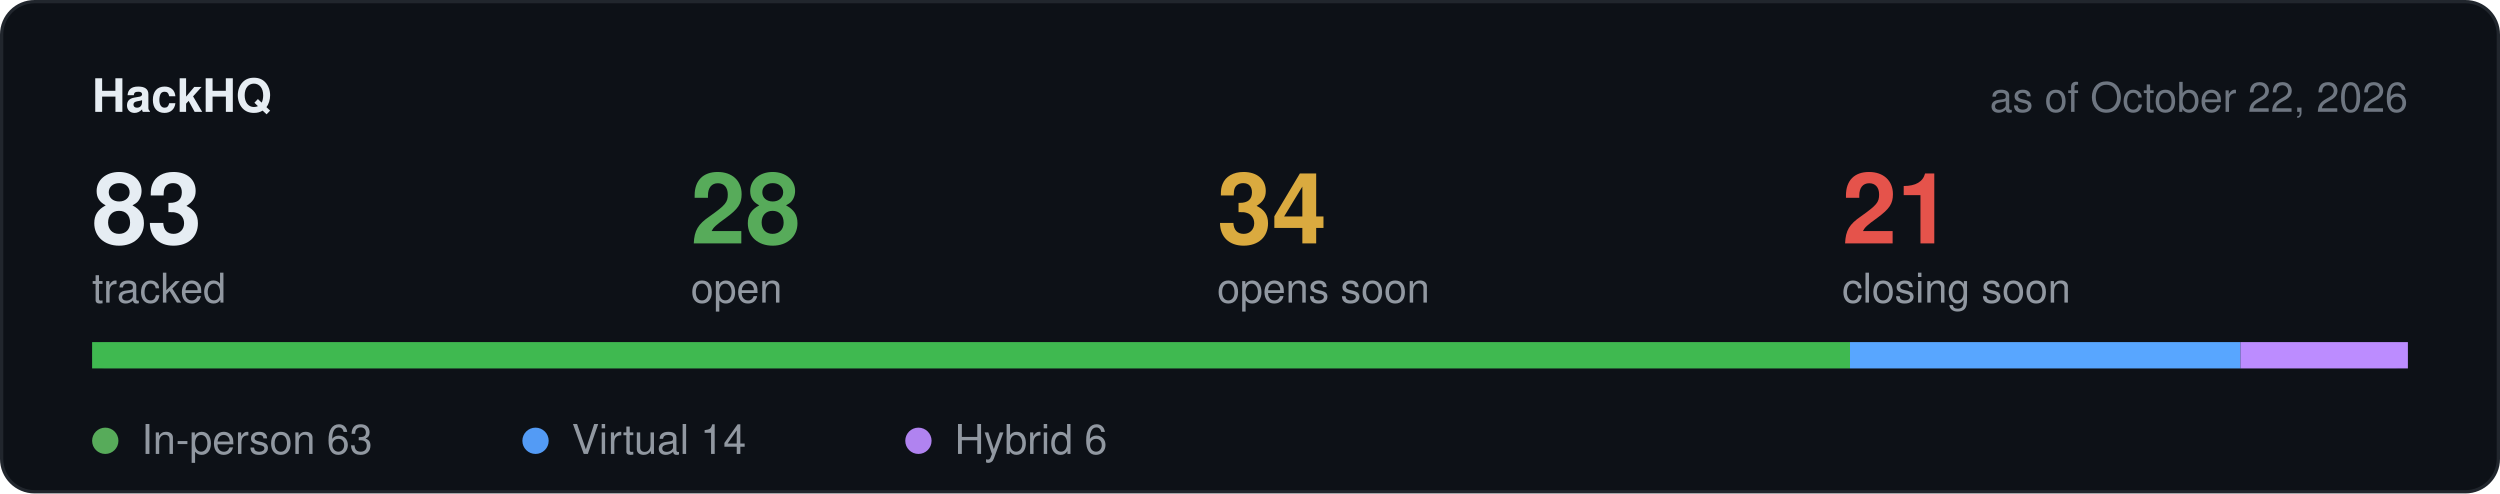
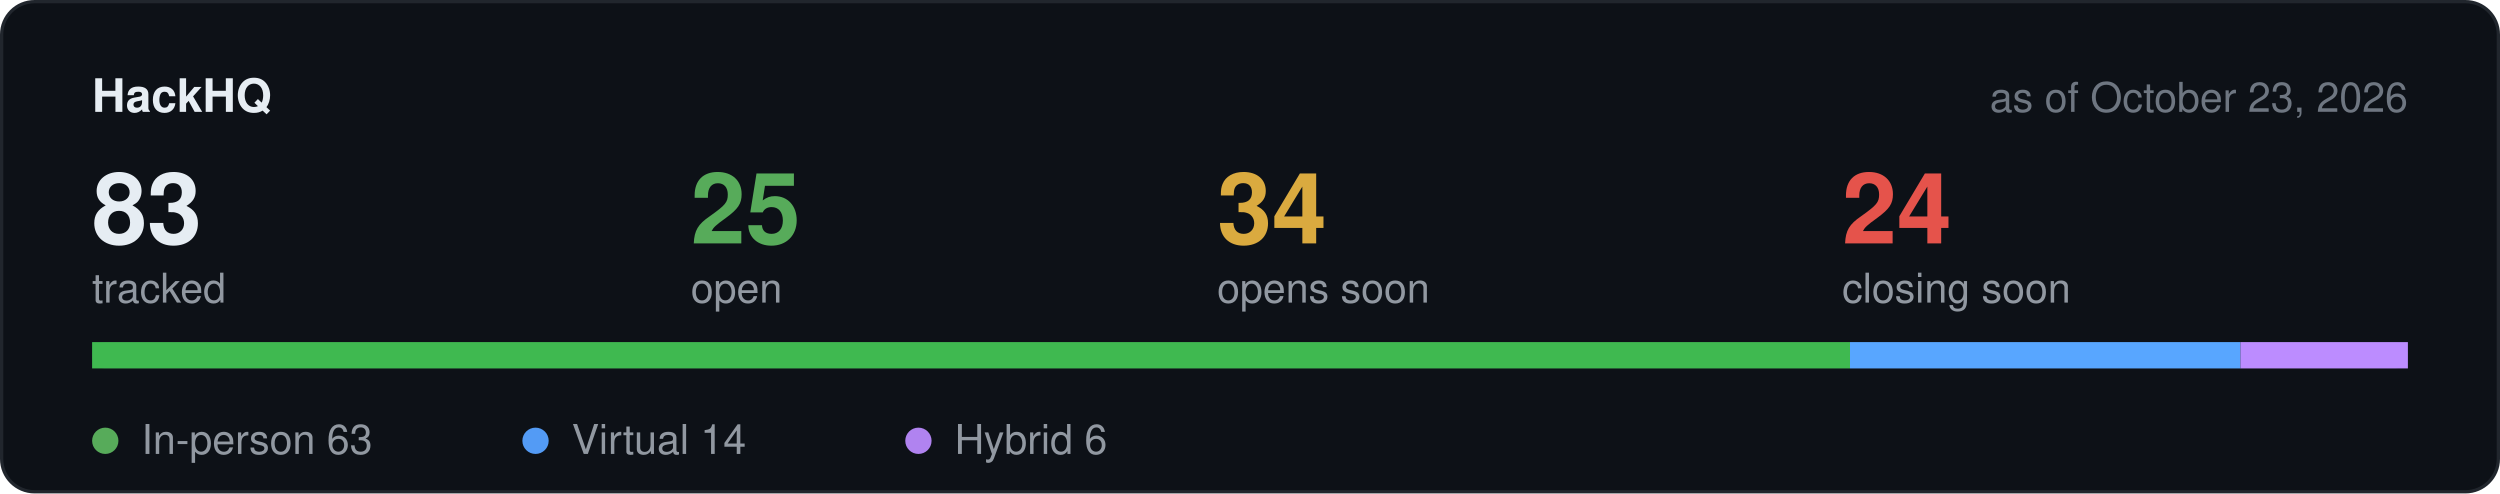
<svg xmlns="http://www.w3.org/2000/svg" width="760" height="150" viewBox="0 0 760 150" role="img" aria-label="Hackathon stats">
  <rect x="0.5" y="0.5" width="759" height="149" rx="10" fill="#0d1117" stroke="#21262d" />
  <text x="28" y="34" font-family="-apple-system,BlinkMacSystemFont,Segoe UI,Helvetica,Arial,sans-serif" font-size="14" font-weight="600" fill="#e6edf3">HackHQ</text>
-   <text x="732" y="34" text-anchor="end" font-family="-apple-system,BlinkMacSystemFont,Segoe UI,Helvetica,Arial,sans-serif" font-size="12.5" fill="#6e7681">as of October 22, 2026</text>
+   <text x="732" y="34" text-anchor="end" font-family="-apple-system,BlinkMacSystemFont,Segoe UI,Helvetica,Arial,sans-serif" font-size="12.5" fill="#6e7681">as of October 23, 2026</text>
  <text x="28" y="74" font-family="-apple-system,BlinkMacSystemFont,Segoe UI,Helvetica,Arial,sans-serif" font-size="30" font-weight="600" fill="#e6edf3">83</text>
  <text x="28" y="92" font-family="-apple-system,BlinkMacSystemFont,Segoe UI,Helvetica,Arial,sans-serif" font-size="12.5" fill="#9198a1">tracked</text>
-   <text x="210" y="74" font-family="-apple-system,BlinkMacSystemFont,Segoe UI,Helvetica,Arial,sans-serif" font-size="30" font-weight="600" fill="#57ab5a">28</text>
+   <text x="210" y="74" font-family="-apple-system,BlinkMacSystemFont,Segoe UI,Helvetica,Arial,sans-serif" font-size="30" font-weight="600" fill="#57ab5a">25</text>
  <text x="210" y="92" font-family="-apple-system,BlinkMacSystemFont,Segoe UI,Helvetica,Arial,sans-serif" font-size="12.5" fill="#9198a1">open</text>
  <text x="370" y="74" font-family="-apple-system,BlinkMacSystemFont,Segoe UI,Helvetica,Arial,sans-serif" font-size="30" font-weight="600" fill="#daaa3f">34</text>
  <text x="370" y="92" font-family="-apple-system,BlinkMacSystemFont,Segoe UI,Helvetica,Arial,sans-serif" font-size="12.5" fill="#9198a1">opens soon</text>
-   <text x="560" y="74" font-family="-apple-system,BlinkMacSystemFont,Segoe UI,Helvetica,Arial,sans-serif" font-size="30" font-weight="600" fill="#e5534b">21</text>
+   <text x="560" y="74" font-family="-apple-system,BlinkMacSystemFont,Segoe UI,Helvetica,Arial,sans-serif" font-size="30" font-weight="600" fill="#e5534b">24</text>
  <text x="560" y="92" font-family="-apple-system,BlinkMacSystemFont,Segoe UI,Helvetica,Arial,sans-serif" font-size="12.5" fill="#9198a1">closing soon</text>
  <rect x="28" y="104" width="704" height="8" rx="4" fill="#21262d" />
  <rect x="28.0" y="104" width="534.4" height="8" fill="#3fb950" />
  <rect x="562.4" y="104" width="118.7" height="8" fill="#58a6ff" />
  <rect x="681.1" y="104" width="50.9" height="8" fill="#bc8cff" />
  <circle cx="32" cy="134" r="4" fill="#57ab5a" />
  <text x="43" y="138" font-family="-apple-system,BlinkMacSystemFont,Segoe UI,Helvetica,Arial,sans-serif" font-size="12.5" fill="#9198a1">In-person 63</text>
  <circle cx="162.8" cy="134" r="4" fill="#539bf5" />
  <text x="173.8" y="138" font-family="-apple-system,BlinkMacSystemFont,Segoe UI,Helvetica,Arial,sans-serif" font-size="12.5" fill="#9198a1">Virtual 14</text>
  <circle cx="279.2" cy="134" r="4" fill="#b083f0" />
  <text x="290.2" y="138" font-family="-apple-system,BlinkMacSystemFont,Segoe UI,Helvetica,Arial,sans-serif" font-size="12.5" fill="#9198a1">Hybrid 6</text>
</svg>
